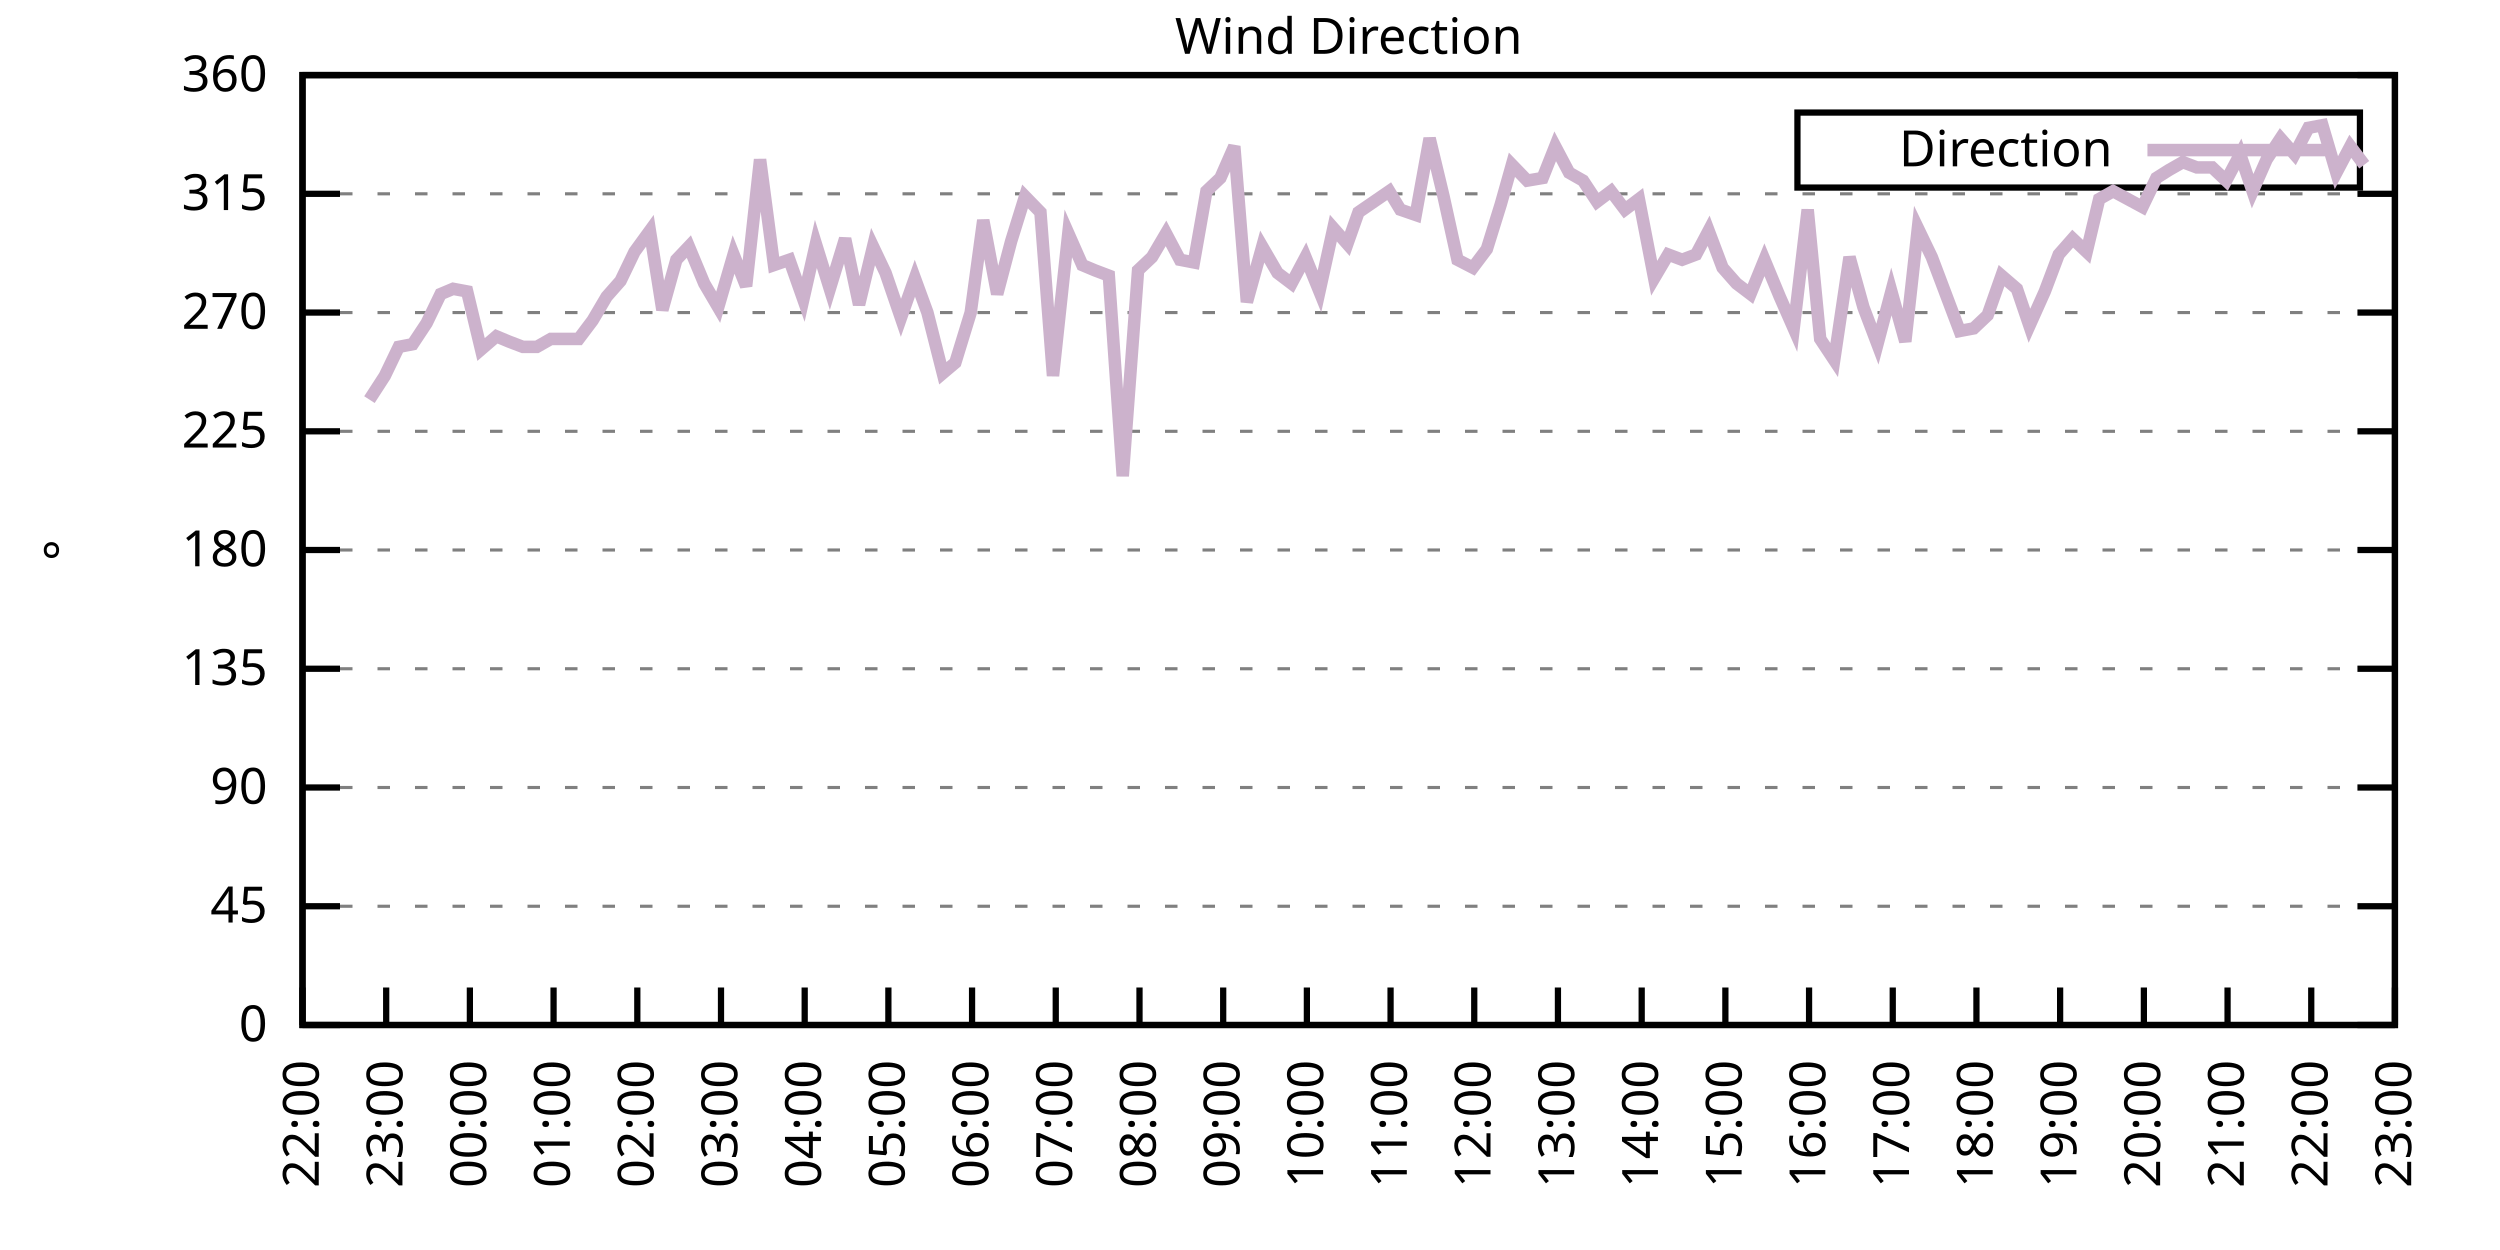
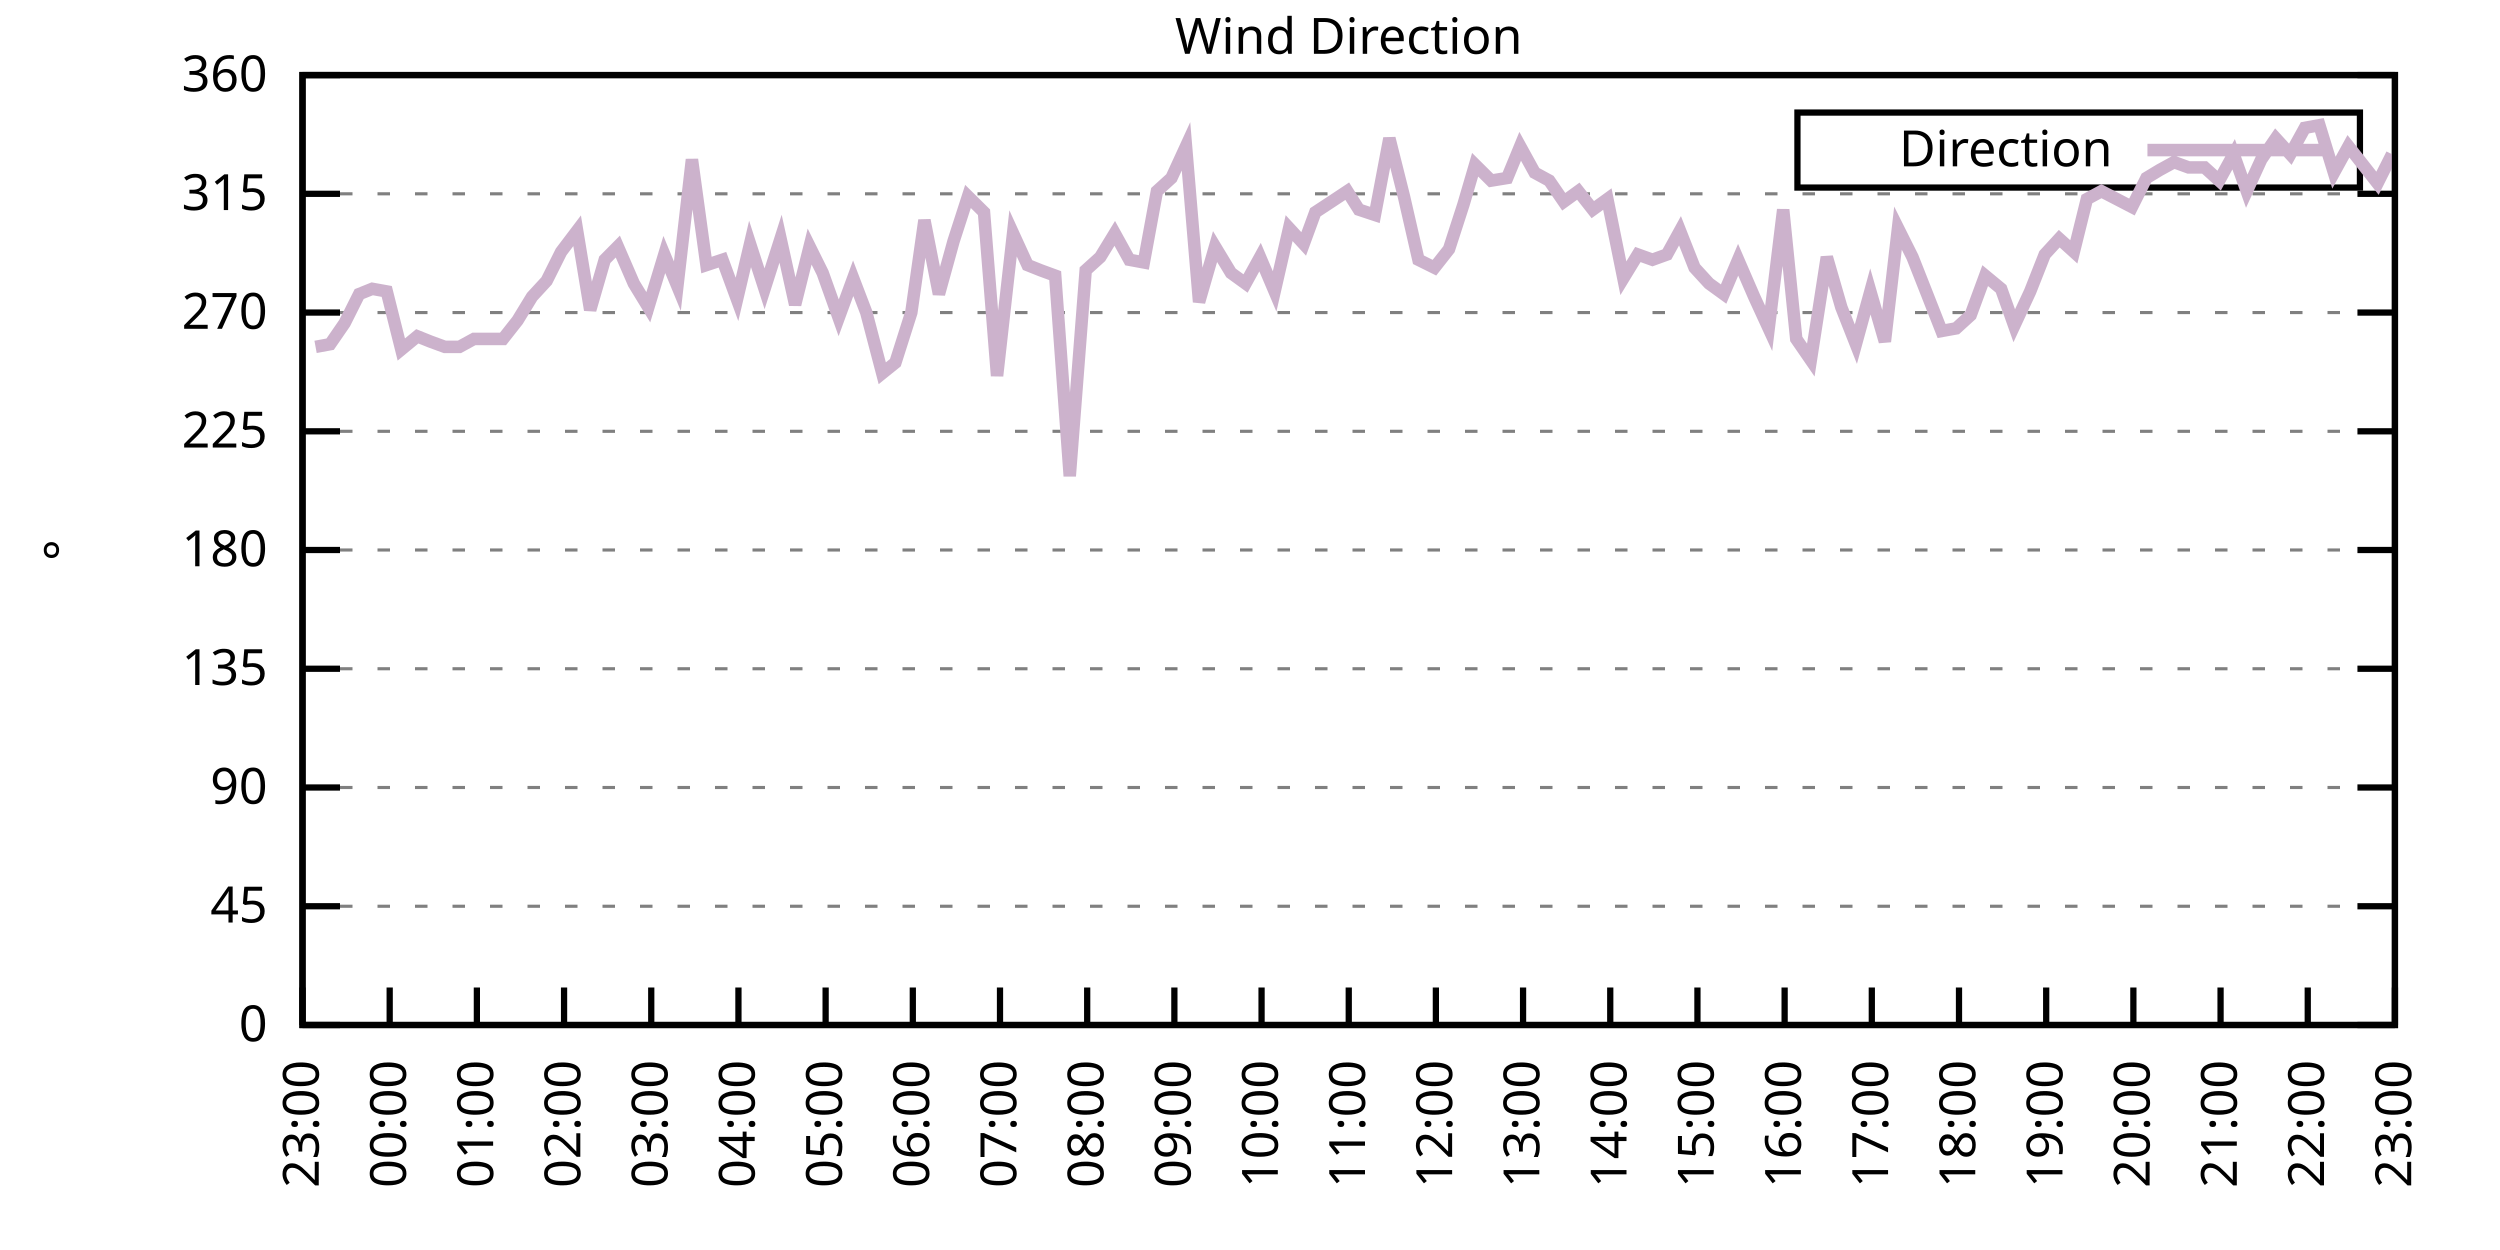
<svg xmlns="http://www.w3.org/2000/svg" xmlns:xlink="http://www.w3.org/1999/xlink" width="400" height="200" viewBox="0 0 400 200">
  <g id="gnuplot_canvas">
    <rect x="0" y="0" width="400" height="200" fill="none" />
    <defs>
      <circle id="gpDot" r="0.5" stroke-width="0.5" stroke="currentColor" />
      <path id="gpPt0" stroke-width="0.333" stroke="currentColor" d="M-1,0 h2 M0,-1 v2" />
      <path id="gpPt1" stroke-width="0.333" stroke="currentColor" d="M-1,-1 L1,1 M1,-1 L-1,1" />
      <path id="gpPt2" stroke-width="0.333" stroke="currentColor" d="M-1,0 L1,0 M0,-1 L0,1 M-1,-1 L1,1 M-1,1 L1,-1" />
      <rect id="gpPt3" stroke-width="0.333" stroke="currentColor" x="-1" y="-1" width="2" height="2" />
      <rect id="gpPt4" stroke-width="0.333" stroke="currentColor" fill="currentColor" x="-1" y="-1" width="2" height="2" />
      <circle id="gpPt5" stroke-width="0.333" stroke="currentColor" cx="0" cy="0" r="1" />
      <use xlink:href="#gpPt5" id="gpPt6" fill="currentColor" stroke="none" />
      <path id="gpPt7" stroke-width="0.333" stroke="currentColor" d="M0,-1.33 L-1.33,0.67 L1.33,0.67 z" />
      <use xlink:href="#gpPt7" id="gpPt8" fill="currentColor" stroke="none" />
      <use xlink:href="#gpPt7" id="gpPt9" stroke="currentColor" transform="rotate(180)" />
      <use xlink:href="#gpPt9" id="gpPt10" fill="currentColor" stroke="none" />
      <use xlink:href="#gpPt3" id="gpPt11" stroke="currentColor" transform="rotate(45)" />
      <use xlink:href="#gpPt11" id="gpPt12" fill="currentColor" stroke="none" />
      <path id="gpPt13" stroke-width="0.333" stroke="currentColor" d="M0,1.330 L1.265,0.411 L0.782,-1.067 L-0.782,-1.076 L-1.265,0.411 z" />
      <use xlink:href="#gpPt13" id="gpPt14" fill="currentColor" stroke="none" />
      <filter id="textbox" filterUnits="objectBoundingBox" x="0" y="0" height="1" width="1">
        <feFlood flood-color="white" flood-opacity="1" result="bgnd" />
        <feComposite in="SourceGraphic" in2="bgnd" operator="atop" />
      </filter>
      <filter id="greybox" filterUnits="objectBoundingBox" x="0" y="0" height="1" width="1">
        <feFlood flood-color="lightgrey" flood-opacity="1" result="grey" />
        <feComposite in="SourceGraphic" in2="grey" operator="atop" />
      </filter>
    </defs>
    <g fill="none" color="white" stroke="currentColor" stroke-width="1.00" stroke-linecap="butt" stroke-linejoin="miter">
</g>
    <g fill="none" color="black" stroke="currentColor" stroke-width="1.00" stroke-linecap="butt" stroke-linejoin="miter">
      <g stroke="none" shape-rendering="crispEdges">
        <polygon fill="rgb(255, 255, 255)" points="48.40,164.00 383.18,164.00 383.18,12.02 48.40,12.02 " />
      </g>
    </g>
    <g fill="none" color="black" stroke="currentColor" stroke-width="1.00" stroke-linecap="butt" stroke-linejoin="miter">
</g>
    <g fill="none" color="black" stroke="black" stroke-width="0.50" stroke-linecap="butt" stroke-linejoin="miter">
</g>
    <g fill="none" color="gray" stroke="currentColor" stroke-width="0.50" stroke-linecap="butt" stroke-linejoin="miter">
      <path stroke="gray" stroke-dasharray="2,4" class="gridline" d="M48.40,164.00 L383.19,164.00  " />
    </g>
    <g fill="none" color="gray" stroke="gray" stroke-width="1.00" stroke-linecap="butt" stroke-linejoin="miter">
</g>
    <g fill="none" color="black" stroke="currentColor" stroke-width="1.00" stroke-linecap="butt" stroke-linejoin="miter">
      <path stroke="black" d="M48.40,164.00 L54.40,164.00 M383.19,164.00 L377.19,164.00  " />
      <g transform="translate(42.80,166.60)" stroke="none" fill="black" font-family="Sans" font-size="8.00" text-anchor="end">
        <text>
          <tspan font-family="Sans"> 0</tspan>
        </text>
      </g>
    </g>
    <g fill="none" color="black" stroke="currentColor" stroke-width="1.00" stroke-linecap="butt" stroke-linejoin="miter">
</g>
    <g fill="none" color="black" stroke="black" stroke-width="0.50" stroke-linecap="butt" stroke-linejoin="miter">
</g>
    <g fill="none" color="gray" stroke="currentColor" stroke-width="0.50" stroke-linecap="butt" stroke-linejoin="miter">
      <path stroke="gray" stroke-dasharray="2,4" class="gridline" d="M48.40,145.00 L383.19,145.00  " />
    </g>
    <g fill="none" color="gray" stroke="gray" stroke-width="1.00" stroke-linecap="butt" stroke-linejoin="miter">
</g>
    <g fill="none" color="black" stroke="currentColor" stroke-width="1.00" stroke-linecap="butt" stroke-linejoin="miter">
      <path stroke="black" d="M48.40,145.00 L54.40,145.00 M383.19,145.00 L377.19,145.00  " />
      <g transform="translate(42.80,147.60)" stroke="none" fill="black" font-family="Sans" font-size="8.00" text-anchor="end">
        <text>
          <tspan font-family="Sans"> 45</tspan>
        </text>
      </g>
    </g>
    <g fill="none" color="black" stroke="currentColor" stroke-width="1.00" stroke-linecap="butt" stroke-linejoin="miter">
</g>
    <g fill="none" color="black" stroke="black" stroke-width="0.50" stroke-linecap="butt" stroke-linejoin="miter">
</g>
    <g fill="none" color="gray" stroke="currentColor" stroke-width="0.50" stroke-linecap="butt" stroke-linejoin="miter">
      <path stroke="gray" stroke-dasharray="2,4" class="gridline" d="M48.40,126.00 L383.19,126.00  " />
    </g>
    <g fill="none" color="gray" stroke="gray" stroke-width="1.00" stroke-linecap="butt" stroke-linejoin="miter">
</g>
    <g fill="none" color="black" stroke="currentColor" stroke-width="1.00" stroke-linecap="butt" stroke-linejoin="miter">
      <path stroke="black" d="M48.40,126.00 L54.40,126.00 M383.19,126.00 L377.19,126.00  " />
      <g transform="translate(42.80,128.60)" stroke="none" fill="black" font-family="Sans" font-size="8.00" text-anchor="end">
        <text>
          <tspan font-family="Sans"> 90</tspan>
        </text>
      </g>
    </g>
    <g fill="none" color="black" stroke="currentColor" stroke-width="1.00" stroke-linecap="butt" stroke-linejoin="miter">
</g>
    <g fill="none" color="black" stroke="black" stroke-width="0.50" stroke-linecap="butt" stroke-linejoin="miter">
</g>
    <g fill="none" color="gray" stroke="currentColor" stroke-width="0.50" stroke-linecap="butt" stroke-linejoin="miter">
      <path stroke="gray" stroke-dasharray="2,4" class="gridline" d="M48.40,107.00 L383.19,107.00  " />
    </g>
    <g fill="none" color="gray" stroke="gray" stroke-width="1.00" stroke-linecap="butt" stroke-linejoin="miter">
</g>
    <g fill="none" color="black" stroke="currentColor" stroke-width="1.00" stroke-linecap="butt" stroke-linejoin="miter">
      <path stroke="black" d="M48.40,107.00 L54.40,107.00 M383.19,107.00 L377.19,107.00  " />
      <g transform="translate(42.80,109.60)" stroke="none" fill="black" font-family="Sans" font-size="8.00" text-anchor="end">
        <text>
          <tspan font-family="Sans"> 135</tspan>
        </text>
      </g>
    </g>
    <g fill="none" color="black" stroke="currentColor" stroke-width="1.00" stroke-linecap="butt" stroke-linejoin="miter">
</g>
    <g fill="none" color="black" stroke="black" stroke-width="0.50" stroke-linecap="butt" stroke-linejoin="miter">
</g>
    <g fill="none" color="gray" stroke="currentColor" stroke-width="0.50" stroke-linecap="butt" stroke-linejoin="miter">
      <path stroke="gray" stroke-dasharray="2,4" class="gridline" d="M48.40,88.00 L383.19,88.00  " />
    </g>
    <g fill="none" color="gray" stroke="gray" stroke-width="1.00" stroke-linecap="butt" stroke-linejoin="miter">
</g>
    <g fill="none" color="black" stroke="currentColor" stroke-width="1.00" stroke-linecap="butt" stroke-linejoin="miter">
      <path stroke="black" d="M48.40,88.00 L54.40,88.00 M383.19,88.00 L377.19,88.00  " />
      <g transform="translate(42.80,90.60)" stroke="none" fill="black" font-family="Sans" font-size="8.00" text-anchor="end">
        <text>
          <tspan font-family="Sans"> 180</tspan>
        </text>
      </g>
    </g>
    <g fill="none" color="black" stroke="currentColor" stroke-width="1.00" stroke-linecap="butt" stroke-linejoin="miter">
</g>
    <g fill="none" color="black" stroke="black" stroke-width="0.50" stroke-linecap="butt" stroke-linejoin="miter">
</g>
    <g fill="none" color="gray" stroke="currentColor" stroke-width="0.50" stroke-linecap="butt" stroke-linejoin="miter">
      <path stroke="gray" stroke-dasharray="2,4" class="gridline" d="M48.40,69.01 L383.19,69.01  " />
    </g>
    <g fill="none" color="gray" stroke="gray" stroke-width="1.00" stroke-linecap="butt" stroke-linejoin="miter">
</g>
    <g fill="none" color="black" stroke="currentColor" stroke-width="1.00" stroke-linecap="butt" stroke-linejoin="miter">
      <path stroke="black" d="M48.40,69.01 L54.40,69.01 M383.19,69.01 L377.19,69.01  " />
      <g transform="translate(42.80,71.61)" stroke="none" fill="black" font-family="Sans" font-size="8.00" text-anchor="end">
        <text>
          <tspan font-family="Sans"> 225</tspan>
        </text>
      </g>
    </g>
    <g fill="none" color="black" stroke="currentColor" stroke-width="1.00" stroke-linecap="butt" stroke-linejoin="miter">
</g>
    <g fill="none" color="black" stroke="black" stroke-width="0.50" stroke-linecap="butt" stroke-linejoin="miter">
</g>
    <g fill="none" color="gray" stroke="currentColor" stroke-width="0.50" stroke-linecap="butt" stroke-linejoin="miter">
      <path stroke="gray" stroke-dasharray="2,4" class="gridline" d="M48.40,50.01 L383.19,50.01  " />
    </g>
    <g fill="none" color="gray" stroke="gray" stroke-width="1.00" stroke-linecap="butt" stroke-linejoin="miter">
</g>
    <g fill="none" color="black" stroke="currentColor" stroke-width="1.00" stroke-linecap="butt" stroke-linejoin="miter">
      <path stroke="black" d="M48.40,50.01 L54.40,50.01 M383.19,50.01 L377.19,50.01  " />
      <g transform="translate(42.80,52.61)" stroke="none" fill="black" font-family="Sans" font-size="8.00" text-anchor="end">
        <text>
          <tspan font-family="Sans"> 270</tspan>
        </text>
      </g>
    </g>
    <g fill="none" color="black" stroke="currentColor" stroke-width="1.00" stroke-linecap="butt" stroke-linejoin="miter">
</g>
    <g fill="none" color="black" stroke="black" stroke-width="0.50" stroke-linecap="butt" stroke-linejoin="miter">
</g>
    <g fill="none" color="gray" stroke="currentColor" stroke-width="0.50" stroke-linecap="butt" stroke-linejoin="miter">
      <path stroke="gray" stroke-dasharray="2,4" class="gridline" d="M48.40,31.01 L383.19,31.01  " />
    </g>
    <g fill="none" color="gray" stroke="gray" stroke-width="1.00" stroke-linecap="butt" stroke-linejoin="miter">
</g>
    <g fill="none" color="black" stroke="currentColor" stroke-width="1.00" stroke-linecap="butt" stroke-linejoin="miter">
      <path stroke="black" d="M48.40,31.01 L54.40,31.01 M383.19,31.01 L377.19,31.01  " />
      <g transform="translate(42.80,33.61)" stroke="none" fill="black" font-family="Sans" font-size="8.00" text-anchor="end">
        <text>
          <tspan font-family="Sans"> 315</tspan>
        </text>
      </g>
    </g>
    <g fill="none" color="black" stroke="currentColor" stroke-width="1.00" stroke-linecap="butt" stroke-linejoin="miter">
</g>
    <g fill="none" color="black" stroke="black" stroke-width="0.50" stroke-linecap="butt" stroke-linejoin="miter">
</g>
    <g fill="none" color="gray" stroke="currentColor" stroke-width="0.50" stroke-linecap="butt" stroke-linejoin="miter">
      <path stroke="gray" stroke-dasharray="2,4" class="gridline" d="M48.40,12.01 L383.19,12.01  " />
    </g>
    <g fill="none" color="gray" stroke="gray" stroke-width="1.00" stroke-linecap="butt" stroke-linejoin="miter">
</g>
    <g fill="none" color="black" stroke="currentColor" stroke-width="1.00" stroke-linecap="butt" stroke-linejoin="miter">
      <path stroke="black" d="M48.40,12.01 L54.40,12.01 M383.19,12.01 L377.19,12.01  " />
      <g transform="translate(42.80,14.61)" stroke="none" fill="black" font-family="Sans" font-size="8.00" text-anchor="end">
        <text>
          <tspan font-family="Sans"> 360</tspan>
        </text>
      </g>
    </g>
    <g fill="none" color="black" stroke="currentColor" stroke-width="1.00" stroke-linecap="butt" stroke-linejoin="miter">
      <path stroke="black" d="M48.40,164.00 L48.40,158.00  " />
      <g transform="translate(51.00,169.60) rotate(270.00)" stroke="none" fill="black" font-family="Sans" font-size="8.00" text-anchor="end">
        <text>
-           <tspan font-family="Sans">22:00</tspan>
-         </text>
-       </g>
-     </g>
-     <g fill="none" color="black" stroke="currentColor" stroke-width="1.00" stroke-linecap="butt" stroke-linejoin="miter">
-       <path stroke="black" d="M61.79,164.00 L61.79,158.00  " />
-       <g transform="translate(64.39,169.60) rotate(270.00)" stroke="none" fill="black" font-family="Sans" font-size="8.00" text-anchor="end">
-         <text>
          <tspan font-family="Sans">23:00</tspan>
        </text>
      </g>
    </g>
    <g fill="none" color="black" stroke="currentColor" stroke-width="1.00" stroke-linecap="butt" stroke-linejoin="miter">
-       <path stroke="black" d="M75.18,164.00 L75.18,158.00  " />
-       <g transform="translate(77.78,169.60) rotate(270.00)" stroke="none" fill="black" font-family="Sans" font-size="8.00" text-anchor="end">
+       <path stroke="black" d="M62.35,164.00 L62.35,158.00  " />
+       <g transform="translate(64.95,169.60) rotate(270.00)" stroke="none" fill="black" font-family="Sans" font-size="8.00" text-anchor="end">
        <text>
          <tspan font-family="Sans">00:00</tspan>
        </text>
      </g>
    </g>
    <g fill="none" color="black" stroke="currentColor" stroke-width="1.00" stroke-linecap="butt" stroke-linejoin="miter">
-       <path stroke="black" d="M88.57,164.00 L88.57,158.00  " />
-       <g transform="translate(91.17,169.60) rotate(270.00)" stroke="none" fill="black" font-family="Sans" font-size="8.00" text-anchor="end">
+       <path stroke="black" d="M76.30,164.00 L76.30,158.00  " />
+       <g transform="translate(78.90,169.60) rotate(270.00)" stroke="none" fill="black" font-family="Sans" font-size="8.00" text-anchor="end">
        <text>
          <tspan font-family="Sans">01:00</tspan>
        </text>
      </g>
    </g>
    <g fill="none" color="black" stroke="currentColor" stroke-width="1.00" stroke-linecap="butt" stroke-linejoin="miter">
-       <path stroke="black" d="M101.97,164.00 L101.97,158.00  " />
-       <g transform="translate(104.57,169.60) rotate(270.00)" stroke="none" fill="black" font-family="Sans" font-size="8.00" text-anchor="end">
+       <path stroke="black" d="M90.25,164.00 L90.25,158.00  " />
+       <g transform="translate(92.85,169.60) rotate(270.00)" stroke="none" fill="black" font-family="Sans" font-size="8.00" text-anchor="end">
        <text>
          <tspan font-family="Sans">02:00</tspan>
        </text>
      </g>
    </g>
    <g fill="none" color="black" stroke="currentColor" stroke-width="1.00" stroke-linecap="butt" stroke-linejoin="miter">
-       <path stroke="black" d="M115.36,164.00 L115.36,158.00  " />
-       <g transform="translate(117.96,169.60) rotate(270.00)" stroke="none" fill="black" font-family="Sans" font-size="8.00" text-anchor="end">
+       <path stroke="black" d="M104.20,164.00 L104.20,158.00  " />
+       <g transform="translate(106.80,169.60) rotate(270.00)" stroke="none" fill="black" font-family="Sans" font-size="8.00" text-anchor="end">
        <text>
          <tspan font-family="Sans">03:00</tspan>
        </text>
      </g>
    </g>
    <g fill="none" color="black" stroke="currentColor" stroke-width="1.00" stroke-linecap="butt" stroke-linejoin="miter">
-       <path stroke="black" d="M128.75,164.00 L128.75,158.00  " />
-       <g transform="translate(131.35,169.60) rotate(270.00)" stroke="none" fill="black" font-family="Sans" font-size="8.00" text-anchor="end">
+       <path stroke="black" d="M118.15,164.00 L118.15,158.00  " />
+       <g transform="translate(120.75,169.60) rotate(270.00)" stroke="none" fill="black" font-family="Sans" font-size="8.00" text-anchor="end">
        <text>
          <tspan font-family="Sans">04:00</tspan>
        </text>
      </g>
    </g>
    <g fill="none" color="black" stroke="currentColor" stroke-width="1.00" stroke-linecap="butt" stroke-linejoin="miter">
-       <path stroke="black" d="M142.14,164.00 L142.14,158.00  " />
-       <g transform="translate(144.74,169.60) rotate(270.00)" stroke="none" fill="black" font-family="Sans" font-size="8.00" text-anchor="end">
+       <path stroke="black" d="M132.10,164.00 L132.10,158.00  " />
+       <g transform="translate(134.70,169.60) rotate(270.00)" stroke="none" fill="black" font-family="Sans" font-size="8.00" text-anchor="end">
        <text>
          <tspan font-family="Sans">05:00</tspan>
        </text>
      </g>
    </g>
    <g fill="none" color="black" stroke="currentColor" stroke-width="1.00" stroke-linecap="butt" stroke-linejoin="miter">
-       <path stroke="black" d="M155.53,164.00 L155.53,158.00  " />
-       <g transform="translate(158.13,169.60) rotate(270.00)" stroke="none" fill="black" font-family="Sans" font-size="8.00" text-anchor="end">
+       <path stroke="black" d="M146.05,164.00 L146.05,158.00  " />
+       <g transform="translate(148.65,169.60) rotate(270.00)" stroke="none" fill="black" font-family="Sans" font-size="8.00" text-anchor="end">
        <text>
          <tspan font-family="Sans">06:00</tspan>
        </text>
      </g>
    </g>
    <g fill="none" color="black" stroke="currentColor" stroke-width="1.00" stroke-linecap="butt" stroke-linejoin="miter">
-       <path stroke="black" d="M168.92,164.00 L168.92,158.00  " />
-       <g transform="translate(171.52,169.60) rotate(270.00)" stroke="none" fill="black" font-family="Sans" font-size="8.00" text-anchor="end">
+       <path stroke="black" d="M160.00,164.00 L160.00,158.00  " />
+       <g transform="translate(162.60,169.60) rotate(270.00)" stroke="none" fill="black" font-family="Sans" font-size="8.00" text-anchor="end">
        <text>
          <tspan font-family="Sans">07:00</tspan>
        </text>
      </g>
    </g>
    <g fill="none" color="black" stroke="currentColor" stroke-width="1.00" stroke-linecap="butt" stroke-linejoin="miter">
-       <path stroke="black" d="M182.32,164.00 L182.32,158.00  " />
-       <g transform="translate(184.92,169.60) rotate(270.00)" stroke="none" fill="black" font-family="Sans" font-size="8.00" text-anchor="end">
+       <path stroke="black" d="M173.95,164.00 L173.95,158.00  " />
+       <g transform="translate(176.55,169.60) rotate(270.00)" stroke="none" fill="black" font-family="Sans" font-size="8.00" text-anchor="end">
        <text>
          <tspan font-family="Sans">08:00</tspan>
        </text>
      </g>
    </g>
    <g fill="none" color="black" stroke="currentColor" stroke-width="1.00" stroke-linecap="butt" stroke-linejoin="miter">
-       <path stroke="black" d="M195.71,164.00 L195.71,158.00  " />
-       <g transform="translate(198.31,169.60) rotate(270.00)" stroke="none" fill="black" font-family="Sans" font-size="8.00" text-anchor="end">
+       <path stroke="black" d="M187.90,164.00 L187.90,158.00  " />
+       <g transform="translate(190.50,169.60) rotate(270.00)" stroke="none" fill="black" font-family="Sans" font-size="8.00" text-anchor="end">
        <text>
          <tspan font-family="Sans">09:00</tspan>
        </text>
      </g>
    </g>
    <g fill="none" color="black" stroke="currentColor" stroke-width="1.00" stroke-linecap="butt" stroke-linejoin="miter">
-       <path stroke="black" d="M209.10,164.00 L209.10,158.00  " />
-       <g transform="translate(211.70,169.60) rotate(270.00)" stroke="none" fill="black" font-family="Sans" font-size="8.00" text-anchor="end">
+       <path stroke="black" d="M201.85,164.00 L201.85,158.00  " />
+       <g transform="translate(204.45,169.60) rotate(270.00)" stroke="none" fill="black" font-family="Sans" font-size="8.00" text-anchor="end">
        <text>
          <tspan font-family="Sans">10:00</tspan>
        </text>
      </g>
    </g>
    <g fill="none" color="black" stroke="currentColor" stroke-width="1.00" stroke-linecap="butt" stroke-linejoin="miter">
-       <path stroke="black" d="M222.49,164.00 L222.49,158.00  " />
-       <g transform="translate(225.09,169.60) rotate(270.00)" stroke="none" fill="black" font-family="Sans" font-size="8.00" text-anchor="end">
+       <path stroke="black" d="M215.80,164.00 L215.80,158.00  " />
+       <g transform="translate(218.40,169.60) rotate(270.00)" stroke="none" fill="black" font-family="Sans" font-size="8.00" text-anchor="end">
        <text>
          <tspan font-family="Sans">11:00</tspan>
        </text>
      </g>
    </g>
    <g fill="none" color="black" stroke="currentColor" stroke-width="1.00" stroke-linecap="butt" stroke-linejoin="miter">
-       <path stroke="black" d="M235.88,164.00 L235.88,158.00  " />
-       <g transform="translate(238.48,169.60) rotate(270.00)" stroke="none" fill="black" font-family="Sans" font-size="8.00" text-anchor="end">
+       <path stroke="black" d="M229.74,164.00 L229.74,158.00  " />
+       <g transform="translate(232.34,169.60) rotate(270.00)" stroke="none" fill="black" font-family="Sans" font-size="8.00" text-anchor="end">
        <text>
          <tspan font-family="Sans">12:00</tspan>
        </text>
      </g>
    </g>
    <g fill="none" color="black" stroke="currentColor" stroke-width="1.00" stroke-linecap="butt" stroke-linejoin="miter">
-       <path stroke="black" d="M249.27,164.00 L249.27,158.00  " />
-       <g transform="translate(251.87,169.60) rotate(270.00)" stroke="none" fill="black" font-family="Sans" font-size="8.00" text-anchor="end">
+       <path stroke="black" d="M243.69,164.00 L243.69,158.00  " />
+       <g transform="translate(246.29,169.60) rotate(270.00)" stroke="none" fill="black" font-family="Sans" font-size="8.00" text-anchor="end">
        <text>
          <tspan font-family="Sans">13:00</tspan>
        </text>
      </g>
    </g>
    <g fill="none" color="black" stroke="currentColor" stroke-width="1.00" stroke-linecap="butt" stroke-linejoin="miter">
-       <path stroke="black" d="M262.67,164.00 L262.67,158.00  " />
-       <g transform="translate(265.27,169.60) rotate(270.00)" stroke="none" fill="black" font-family="Sans" font-size="8.00" text-anchor="end">
+       <path stroke="black" d="M257.64,164.00 L257.64,158.00  " />
+       <g transform="translate(260.24,169.60) rotate(270.00)" stroke="none" fill="black" font-family="Sans" font-size="8.00" text-anchor="end">
        <text>
          <tspan font-family="Sans">14:00</tspan>
        </text>
      </g>
    </g>
    <g fill="none" color="black" stroke="currentColor" stroke-width="1.00" stroke-linecap="butt" stroke-linejoin="miter">
-       <path stroke="black" d="M276.06,164.00 L276.06,158.00  " />
-       <g transform="translate(278.66,169.60) rotate(270.00)" stroke="none" fill="black" font-family="Sans" font-size="8.00" text-anchor="end">
+       <path stroke="black" d="M271.59,164.00 L271.59,158.00  " />
+       <g transform="translate(274.19,169.60) rotate(270.00)" stroke="none" fill="black" font-family="Sans" font-size="8.00" text-anchor="end">
        <text>
          <tspan font-family="Sans">15:00</tspan>
        </text>
      </g>
    </g>
    <g fill="none" color="black" stroke="currentColor" stroke-width="1.00" stroke-linecap="butt" stroke-linejoin="miter">
-       <path stroke="black" d="M289.45,164.00 L289.45,158.00  " />
-       <g transform="translate(292.05,169.60) rotate(270.00)" stroke="none" fill="black" font-family="Sans" font-size="8.00" text-anchor="end">
+       <path stroke="black" d="M285.54,164.00 L285.54,158.00  " />
+       <g transform="translate(288.14,169.60) rotate(270.00)" stroke="none" fill="black" font-family="Sans" font-size="8.00" text-anchor="end">
        <text>
          <tspan font-family="Sans">16:00</tspan>
        </text>
      </g>
    </g>
    <g fill="none" color="black" stroke="currentColor" stroke-width="1.00" stroke-linecap="butt" stroke-linejoin="miter">
-       <path stroke="black" d="M302.84,164.00 L302.84,158.00  " />
-       <g transform="translate(305.44,169.60) rotate(270.00)" stroke="none" fill="black" font-family="Sans" font-size="8.00" text-anchor="end">
+       <path stroke="black" d="M299.49,164.00 L299.49,158.00  " />
+       <g transform="translate(302.09,169.60) rotate(270.00)" stroke="none" fill="black" font-family="Sans" font-size="8.00" text-anchor="end">
        <text>
          <tspan font-family="Sans">17:00</tspan>
        </text>
      </g>
    </g>
    <g fill="none" color="black" stroke="currentColor" stroke-width="1.00" stroke-linecap="butt" stroke-linejoin="miter">
-       <path stroke="black" d="M316.23,164.00 L316.23,158.00  " />
-       <g transform="translate(318.83,169.60) rotate(270.00)" stroke="none" fill="black" font-family="Sans" font-size="8.00" text-anchor="end">
+       <path stroke="black" d="M313.44,164.00 L313.44,158.00  " />
+       <g transform="translate(316.04,169.60) rotate(270.00)" stroke="none" fill="black" font-family="Sans" font-size="8.00" text-anchor="end">
        <text>
          <tspan font-family="Sans">18:00</tspan>
        </text>
      </g>
    </g>
    <g fill="none" color="black" stroke="currentColor" stroke-width="1.00" stroke-linecap="butt" stroke-linejoin="miter">
-       <path stroke="black" d="M329.62,164.00 L329.62,158.00  " />
-       <g transform="translate(332.22,169.60) rotate(270.00)" stroke="none" fill="black" font-family="Sans" font-size="8.00" text-anchor="end">
+       <path stroke="black" d="M327.39,164.00 L327.39,158.00  " />
+       <g transform="translate(329.99,169.60) rotate(270.00)" stroke="none" fill="black" font-family="Sans" font-size="8.00" text-anchor="end">
        <text>
          <tspan font-family="Sans">19:00</tspan>
        </text>
      </g>
    </g>
    <g fill="none" color="black" stroke="currentColor" stroke-width="1.00" stroke-linecap="butt" stroke-linejoin="miter">
-       <path stroke="black" d="M343.02,164.00 L343.02,158.00  " />
-       <g transform="translate(345.62,169.60) rotate(270.00)" stroke="none" fill="black" font-family="Sans" font-size="8.00" text-anchor="end">
+       <path stroke="black" d="M341.34,164.00 L341.34,158.00  " />
+       <g transform="translate(343.94,169.60) rotate(270.00)" stroke="none" fill="black" font-family="Sans" font-size="8.00" text-anchor="end">
        <text>
          <tspan font-family="Sans">20:00</tspan>
        </text>
      </g>
    </g>
    <g fill="none" color="black" stroke="currentColor" stroke-width="1.00" stroke-linecap="butt" stroke-linejoin="miter">
-       <path stroke="black" d="M356.41,164.00 L356.41,158.00  " />
-       <g transform="translate(359.01,169.60) rotate(270.00)" stroke="none" fill="black" font-family="Sans" font-size="8.00" text-anchor="end">
+       <path stroke="black" d="M355.29,164.00 L355.29,158.00  " />
+       <g transform="translate(357.89,169.60) rotate(270.00)" stroke="none" fill="black" font-family="Sans" font-size="8.00" text-anchor="end">
        <text>
          <tspan font-family="Sans">21:00</tspan>
        </text>
      </g>
    </g>
    <g fill="none" color="black" stroke="currentColor" stroke-width="1.00" stroke-linecap="butt" stroke-linejoin="miter">
-       <path stroke="black" d="M369.80,164.00 L369.80,158.00  " />
-       <g transform="translate(372.40,169.60) rotate(270.00)" stroke="none" fill="black" font-family="Sans" font-size="8.00" text-anchor="end">
+       <path stroke="black" d="M369.24,164.00 L369.24,158.00  " />
+       <g transform="translate(371.84,169.60) rotate(270.00)" stroke="none" fill="black" font-family="Sans" font-size="8.00" text-anchor="end">
        <text>
          <tspan font-family="Sans">22:00</tspan>
        </text>
      </g>
    </g>
    <g fill="none" color="black" stroke="currentColor" stroke-width="1.00" stroke-linecap="butt" stroke-linejoin="miter">
      <path stroke="black" d="M383.19,164.00 L383.19,158.00  " />
      <g transform="translate(385.79,169.60) rotate(270.00)" stroke="none" fill="black" font-family="Sans" font-size="8.00" text-anchor="end">
        <text>
          <tspan font-family="Sans">23:00</tspan>
        </text>
      </g>
    </g>
    <g fill="none" color="black" stroke="currentColor" stroke-width="1.00" stroke-linecap="butt" stroke-linejoin="miter">
</g>
    <g fill="none" color="black" stroke="currentColor" stroke-width="1.00" stroke-linecap="butt" stroke-linejoin="miter">
      <path stroke="black" d="M48.40,12.01 L48.40,164.00 L383.19,164.00 L383.19,12.01 L48.40,12.01 Z  " />
    </g>
    <g fill="none" color="black" stroke="currentColor" stroke-width="1.00" stroke-linecap="butt" stroke-linejoin="miter">
</g>
    <g fill="none" color="black" stroke="currentColor" stroke-width="1.00" stroke-linecap="butt" stroke-linejoin="miter">
      <path stroke="black" d="M287.59,30.01 L287.59,18.01 L377.59,18.01 L377.59,30.01 L287.59,30.01 Z  " />
    </g>
    <g id="Wind_direction_plot_1">
      <g fill="none" color="white" stroke="black" stroke-width="2.00" stroke-linecap="butt" stroke-linejoin="miter">
</g>
      <g fill="none" color="black" stroke="currentColor" stroke-width="2.00" stroke-linecap="butt" stroke-linejoin="miter">
        <g transform="translate(337.99,26.61)" stroke="none" fill="black" font-family="Sans" font-size="8.00" text-anchor="end">
          <text>
            <tspan font-family="Sans">Direction</tspan>
          </text>
        </g>
      </g>
      <g fill="none" color="black" stroke="currentColor" stroke-width="2.00" stroke-linecap="butt" stroke-linejoin="miter">
-         <path stroke="rgb(204, 178, 204)" d="M343.59,24.01 L371.99,24.01 M59.11,63.94 L61.57,60.14 L63.80,55.50 L66.03,55.07 L68.26,51.70 L70.50,47.05   L72.50,46.21 L74.74,46.63 L76.97,55.92 L79.42,53.81 L81.43,54.65 L83.66,55.50 L85.90,55.50 L88.13,54.23   L90.36,54.23 L92.59,54.23 L94.82,51.27 L97.06,47.47 L99.29,44.94 L101.52,40.30 L103.98,36.92 L105.98,49.59   L108.22,41.56 L110.22,39.45 L112.68,45.36 L114.91,49.16 L117.37,40.72 L119.38,45.79 L121.61,25.52 L123.84,42.41   L126.29,41.56 L128.53,47.90 L130.54,39.03 L132.77,46.21 L135.22,38.19 L137.45,48.74 L139.69,39.45 L141.69,43.67   L144.15,50.85 L146.38,44.52 L148.39,50.01 L150.85,59.72 L152.85,58.03 L155.31,50.01 L157.32,35.23 L159.55,47.05   L161.78,38.61 L164.01,31.43 L166.47,33.96 L168.48,60.14 L170.93,37.34 L173.17,42.41 L175.17,43.25 L177.41,44.10   L179.64,76.18 L182.09,43.25 L184.32,41.14 L186.56,37.34 L188.79,41.56 L191.02,41.99 L193.03,30.59 L195.26,28.48   L197.49,23.41 L199.50,48.32 L201.96,39.45 L204.41,43.67 L206.64,45.36 L208.88,41.14 L211.11,46.63 L213.34,36.50   L215.57,39.03 L217.36,33.96 L219.81,32.28 L222.27,30.59 L224.05,33.54 L226.51,34.39 L228.74,22.14 L230.97,31.43   L233.20,41.56 L235.66,42.83 L237.89,39.87 L240.12,32.70 L241.91,26.36 L244.36,28.90 L246.82,28.48 L248.83,23.41   L251.06,27.63 L253.29,28.90 L255.52,32.28 L257.76,30.59 L259.99,33.54 L262.22,31.85 L264.67,44.52 L266.91,40.72   L269.14,41.56 L271.37,40.72 L273.38,36.92 L275.61,42.83 L277.84,45.36 L280.07,47.05 L282.31,41.56 L284.76,47.47   L286.99,52.54 L289.23,33.54 L291.23,54.23 L293.47,57.61 L295.92,41.14 L298.15,49.16 L300.39,55.07 L302.62,46.63   L304.85,54.65 L306.86,36.50 L309.09,41.14 L311.32,47.05 L313.55,52.96 L315.79,52.54 L318.02,50.43 L320.25,44.10   L322.70,46.21 L324.71,52.12 L327.17,46.63 L329.40,40.72 L331.63,38.19 L333.86,40.30 L335.87,31.85 L338.10,30.59   L342.79,33.12 L345.02,28.48 L347.03,27.21 L349.26,25.94 L351.50,26.79 L353.95,26.79 L356.18,28.90 L358.42,24.68   L360.42,30.59 L362.66,25.52 L364.89,22.14 L367.12,24.68 L369.35,20.45 L371.58,20.03 L373.82,27.63 L376.05,23.41   L378.28,26.36  " />
+         <path stroke="rgb(204, 178, 204)" d="M343.59,24.01 L371.99,24.01 M50.49,55.50 L52.82,55.07 L55.14,51.70 L57.47,47.05 L59.56,46.21 L61.88,46.63   L64.21,55.92 L66.77,53.81 L68.86,54.65 L71.18,55.50 L73.51,55.50 L75.83,54.23 L78.16,54.23 L80.48,54.23   L82.81,51.27 L85.13,47.47 L87.46,44.94 L89.78,40.30 L92.34,36.92 L94.43,49.59 L96.76,41.56 L98.85,39.45   L101.41,45.36 L103.73,49.16 L106.29,40.72 L108.38,45.79 L110.71,25.52 L113.03,42.41 L115.59,41.56 L117.92,47.90   L120.01,39.03 L122.33,46.21 L124.89,38.19 L127.22,48.74 L129.54,39.45 L131.63,43.67 L134.19,50.85 L136.51,44.52   L138.61,50.01 L141.16,59.72 L143.26,58.03 L145.81,50.01 L147.91,35.23 L150.23,47.05 L152.56,38.61 L154.88,31.43   L157.44,33.96 L159.53,60.14 L162.09,37.34 L164.41,42.41 L166.51,43.25 L168.83,44.10 L171.16,76.18 L173.71,43.25   L176.04,41.14 L178.36,37.34 L180.69,41.56 L183.01,41.99 L185.11,30.59 L187.43,28.48 L189.76,23.41 L191.85,48.32   L194.41,39.45 L196.96,43.67 L199.29,45.36 L201.61,41.14 L203.94,46.63 L206.26,36.50 L208.59,39.03 L210.45,33.96   L213.01,32.28 L215.56,30.59 L217.42,33.54 L219.98,34.39 L222.30,22.14 L224.63,31.43 L226.95,41.56 L229.51,42.83   L231.84,39.87 L234.16,32.70 L236.02,26.36 L238.58,28.90 L241.14,28.48 L243.23,23.41 L245.55,27.63 L247.88,28.90   L250.20,32.28 L252.53,30.59 L254.85,33.54 L257.18,31.85 L259.74,44.52 L262.06,40.72 L264.39,41.56 L266.71,40.72   L268.80,36.92 L271.13,42.83 L273.45,45.36 L275.78,47.05 L278.10,41.56 L280.66,47.47 L282.99,52.54 L285.31,33.54   L287.40,54.23 L289.73,57.61 L292.29,41.14 L294.61,49.16 L296.94,55.07 L299.26,46.63 L301.58,54.65 L303.68,36.50   L306.00,41.14 L308.33,47.05 L310.65,52.96 L312.98,52.54 L315.30,50.43 L317.63,44.10 L320.18,46.21 L322.28,52.12   L324.83,46.63 L327.16,40.72 L329.48,38.19 L331.81,40.30 L333.90,31.85 L336.23,30.59 L341.11,33.12 L343.43,28.48   L345.53,27.21 L347.85,25.94 L350.18,26.79 L352.73,26.79 L355.06,28.90 L357.38,24.68 L359.48,30.59 L361.80,25.52   L364.13,22.14 L366.45,24.68 L368.78,20.45 L371.10,20.03 L373.43,27.63 L375.75,23.41 L378.08,26.36 L380.40,29.32   L382.73,24.68  " />
      </g>
    </g>
    <g fill="none" color="black" stroke="currentColor" stroke-width="2.00" stroke-linecap="butt" stroke-linejoin="miter">
</g>
    <g fill="none" color="black" stroke="black" stroke-width="1.00" stroke-linecap="butt" stroke-linejoin="miter">
</g>
    <g fill="none" color="black" stroke="currentColor" stroke-width="1.00" stroke-linecap="butt" stroke-linejoin="miter">
      <path stroke="black" d="M48.40,12.01 L48.40,164.00 L383.19,164.00 L383.19,12.01 L48.40,12.01 Z  " />
      <g transform="translate(12.80,88.01) rotate(270.00)" stroke="none" fill="black" font-family="Sans" font-size="8.00" text-anchor="middle">
        <text>
          <tspan font-family="Sans">°</tspan>
        </text>
      </g>
    </g>
    <g fill="none" color="black" stroke="currentColor" stroke-width="1.00" stroke-linecap="butt" stroke-linejoin="miter">
</g>
    <g fill="none" color="black" stroke="currentColor" stroke-width="1.00" stroke-linecap="butt" stroke-linejoin="miter">
      <g transform="translate(215.79,8.61)" stroke="none" fill="black" font-family="Sans" font-size="8.00" text-anchor="middle">
        <text>
          <tspan font-family="Sans">Wind Direction</tspan>
        </text>
      </g>
    </g>
    <g fill="none" color="black" stroke="currentColor" stroke-width="1.00" stroke-linecap="butt" stroke-linejoin="miter">
</g>
  </g>
</svg>
